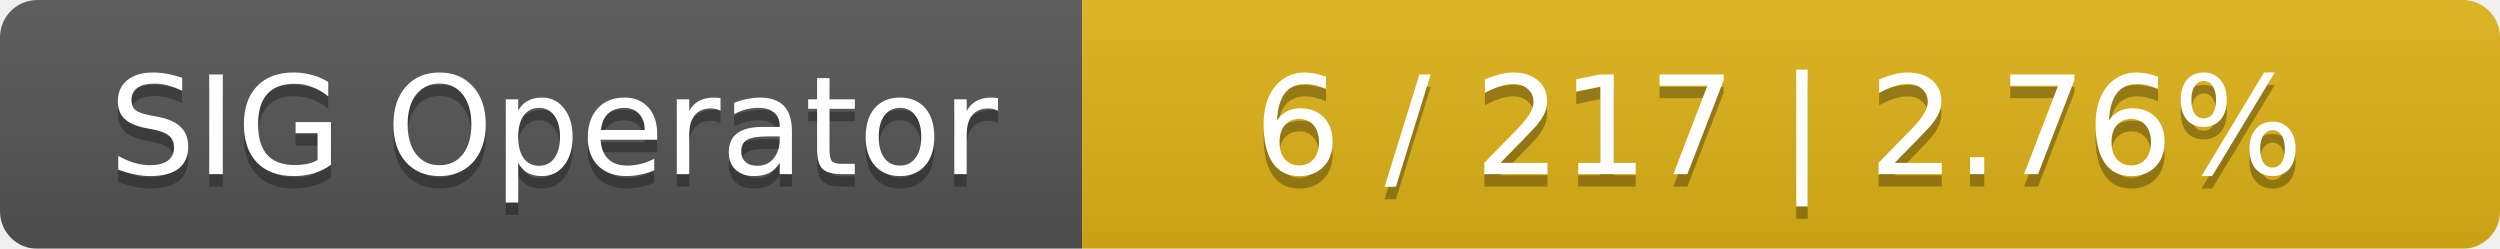
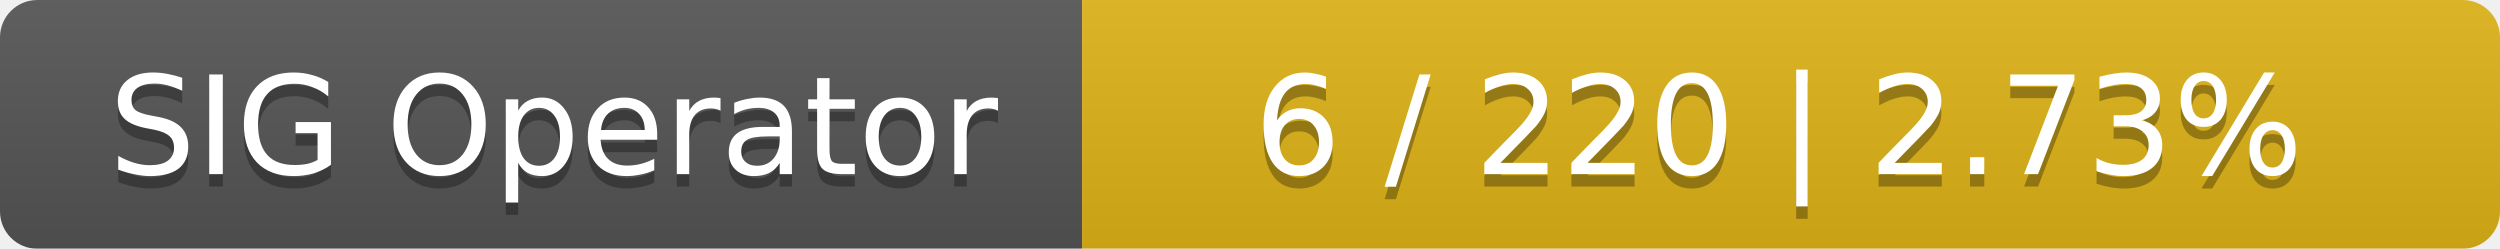
<svg xmlns="http://www.w3.org/2000/svg" width="201" height="20">
  <linearGradient id="smooth" x2="0" y2="100%">
    <stop offset="0" stop-color="#bbb" stop-opacity=".1" />
    <stop offset="1" stop-opacity=".1" />
  </linearGradient>
  <mask id="round">
    <rect width="201" height="20" rx="3" fill="#fff" />
  </mask>
  <g mask="url(#round)">
    <rect width="87" height="20" fill="#555" />
    <rect x="87" width="114" height="20" fill="#dfb317" />
    <rect width="201" height="20" fill="url(#smooth)" />
  </g>
  <g fill="#fff" text-anchor="middle" font-family="DejaVu Sans,Verdana,Geneva,sans-serif" font-size="11">
    <text x="44.5" y="15" fill="#010101" fill-opacity=".3">SIG Operator</text>
    <text x="44.5" y="14">SIG Operator</text>
-     <text x="143" y="15" fill="#010101" fill-opacity=".3">6 / 217    |    2.76%</text>
-     <text x="143" y="14">6 / 217    |    2.76%</text>
+     <text x="143" y="15" fill="#010101" fill-opacity=".3">6 / 220    |    2.73%</text>
+     <text x="143" y="14">6 / 220    |    2.73%</text>
  </g>
</svg>
